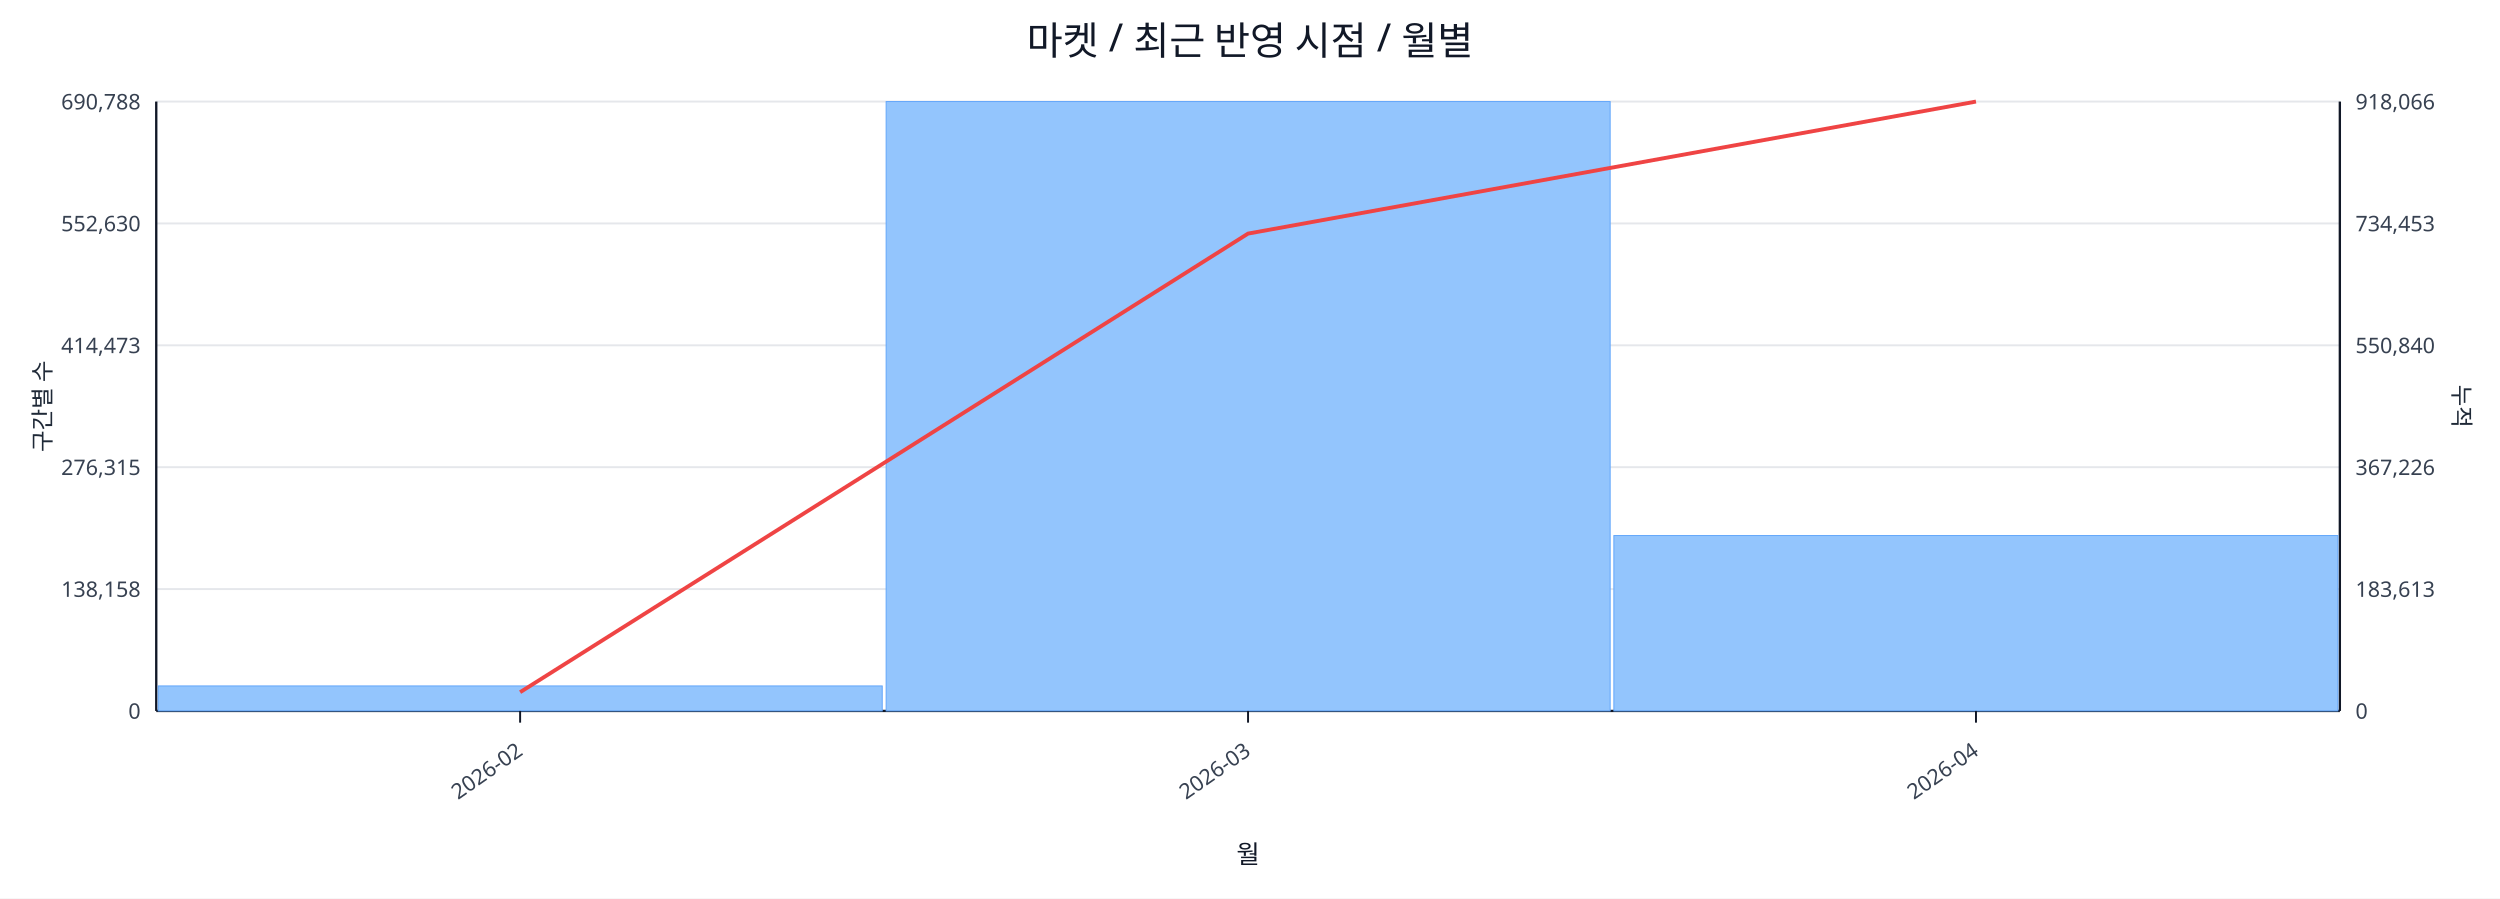
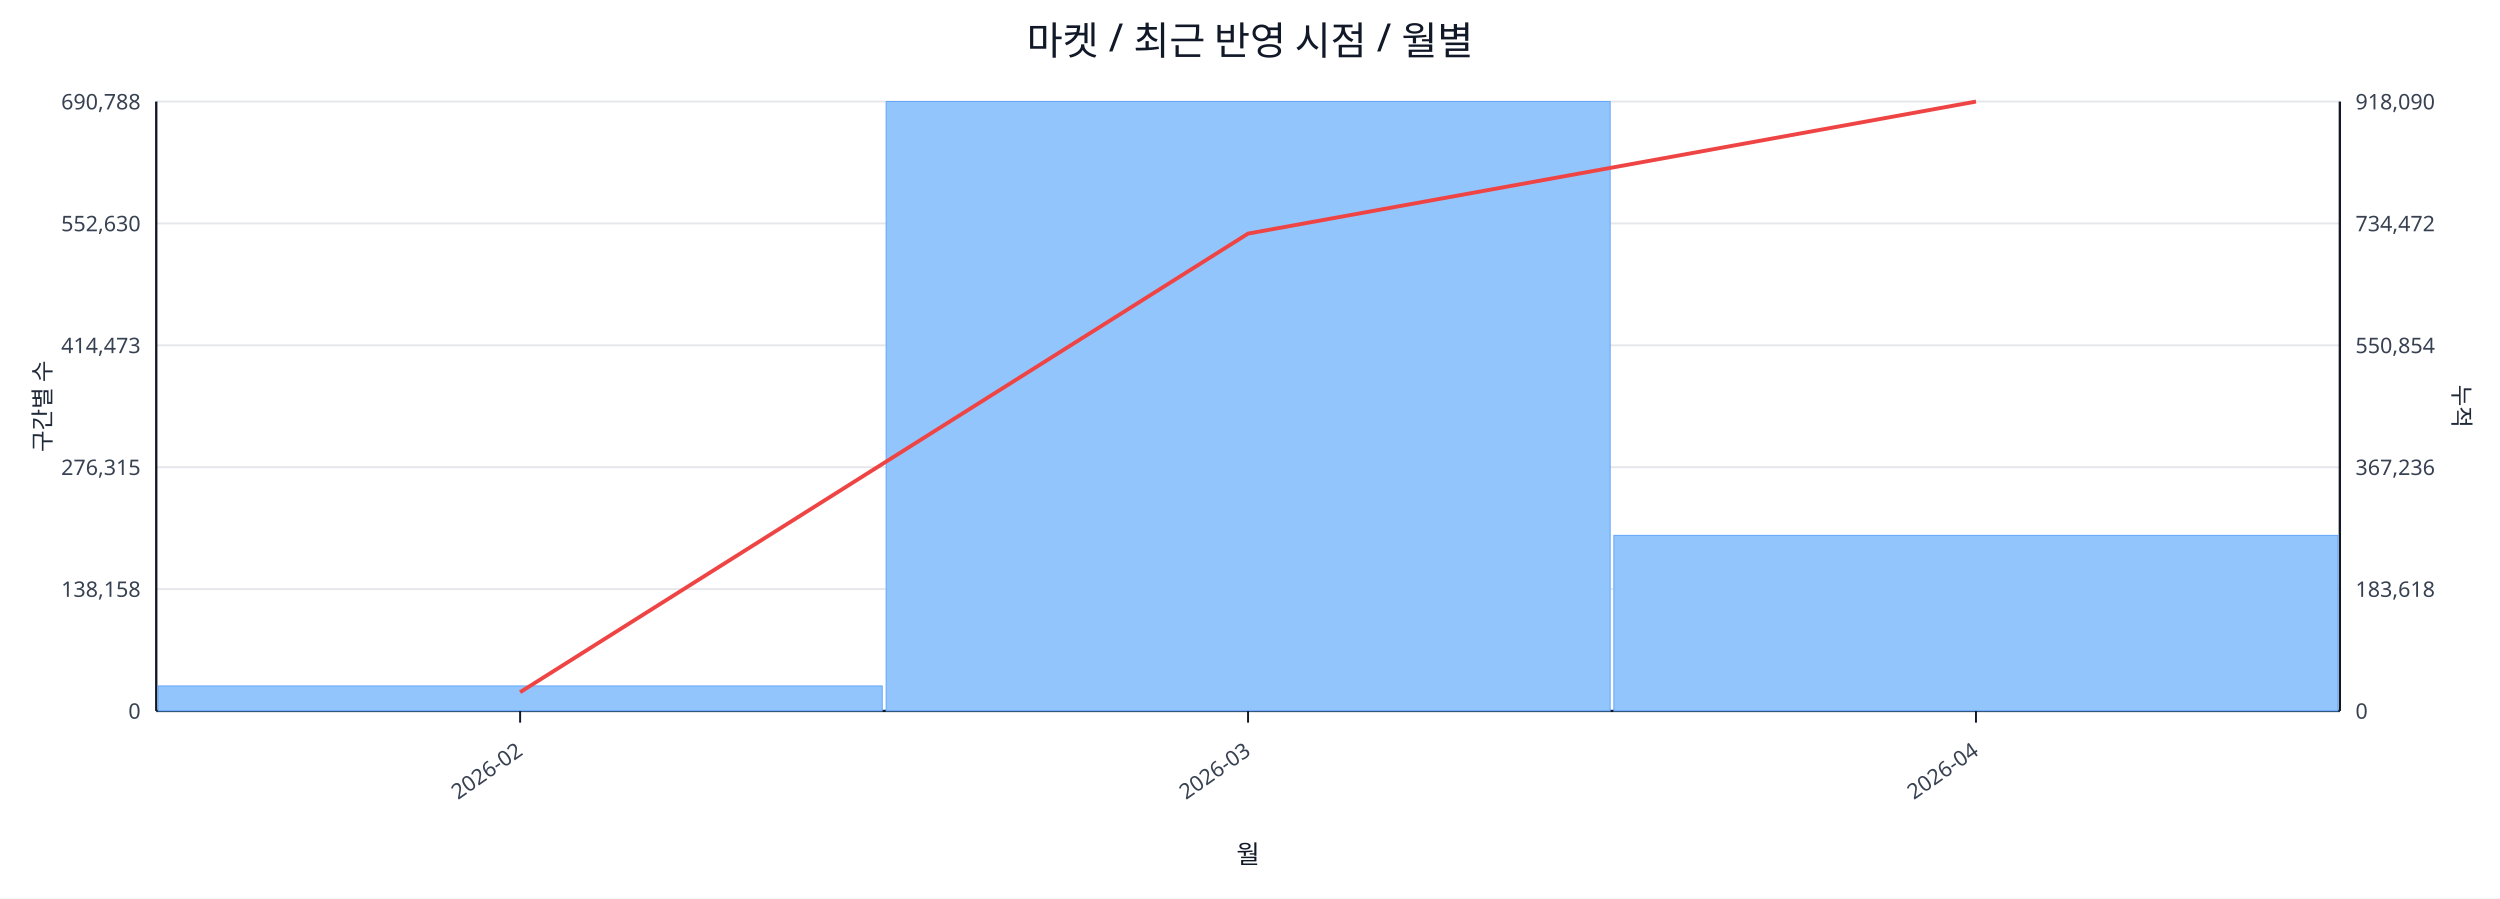
<svg xmlns="http://www.w3.org/2000/svg" width="1280" height="460" viewBox="0 0 1280 460">
  <rect x="0" y="0" width="100%" height="100%" fill="#ffffff" />
  <text x="640.0" y="28" font-size="20" text-anchor="middle" font-family="sans-serif" fill="#111827">마켓 / 최근 반영 시점 / 월별</text>
  <line x1="80.0" y1="52.0" x2="1198.0" y2="52.0" stroke="#e5e7eb" stroke-width="1" />
  <text x="72.0" y="56.0" font-size="11" text-anchor="end" font-family="sans-serif" fill="#374151">690,788</text>
-   <text x="1206.0" y="56.0" font-size="11" text-anchor="start" font-family="sans-serif" fill="#374151">918,066</text>
+   <text x="1206.0" y="56.0" font-size="11" text-anchor="start" font-family="sans-serif" fill="#374151">918,090</text>
  <line x1="80.0" y1="114.4" x2="1198.0" y2="114.4" stroke="#e5e7eb" stroke-width="1" />
  <text x="72.0" y="118.4" font-size="11" text-anchor="end" font-family="sans-serif" fill="#374151">552,630</text>
-   <text x="1206.0" y="118.4" font-size="11" text-anchor="start" font-family="sans-serif" fill="#374151">734,453</text>
+   <text x="1206.0" y="118.4" font-size="11" text-anchor="start" font-family="sans-serif" fill="#374151">734,472</text>
  <line x1="80.0" y1="176.8" x2="1198.0" y2="176.8" stroke="#e5e7eb" stroke-width="1" />
  <text x="72.0" y="180.8" font-size="11" text-anchor="end" font-family="sans-serif" fill="#374151">414,473</text>
-   <text x="1206.0" y="180.8" font-size="11" text-anchor="start" font-family="sans-serif" fill="#374151">550,840</text>
+   <text x="1206.0" y="180.8" font-size="11" text-anchor="start" font-family="sans-serif" fill="#374151">550,854</text>
  <line x1="80.0" y1="239.2" x2="1198.0" y2="239.2" stroke="#e5e7eb" stroke-width="1" />
  <text x="72.0" y="243.2" font-size="11" text-anchor="end" font-family="sans-serif" fill="#374151">276,315</text>
-   <text x="1206.0" y="243.2" font-size="11" text-anchor="start" font-family="sans-serif" fill="#374151">367,226</text>
+   <text x="1206.0" y="243.2" font-size="11" text-anchor="start" font-family="sans-serif" fill="#374151">367,236</text>
  <line x1="80.0" y1="301.6" x2="1198.0" y2="301.6" stroke="#e5e7eb" stroke-width="1" />
  <text x="72.0" y="305.6" font-size="11" text-anchor="end" font-family="sans-serif" fill="#374151">138,158</text>
-   <text x="1206.0" y="305.6" font-size="11" text-anchor="start" font-family="sans-serif" fill="#374151">183,613</text>
+   <text x="1206.0" y="305.6" font-size="11" text-anchor="start" font-family="sans-serif" fill="#374151">183,618</text>
  <line x1="80.0" y1="364.0" x2="1198.0" y2="364.0" stroke="#e5e7eb" stroke-width="1" />
  <text x="72.0" y="368.0" font-size="11" text-anchor="end" font-family="sans-serif" fill="#374151">0</text>
  <text x="1206.0" y="368.0" font-size="11" text-anchor="start" font-family="sans-serif" fill="#374151">0</text>
  <line x1="80.0" y1="364.0" x2="1198.0" y2="364.0" stroke="#111827" stroke-width="1.2" />
  <line x1="80.0" y1="52.0" x2="80.0" y2="364.0" stroke="#111827" stroke-width="1.2" />
  <line x1="1198.0" y1="52.0" x2="1198.0" y2="364.0" stroke="#111827" stroke-width="1.2" />
  <rect x="81.0" y="351.2" width="370.7" height="12.8" fill="#93c5fd" stroke="#60a5fa" stroke-width="0.5" />
  <rect x="453.7" y="52.0" width="370.7" height="312.0" fill="#93c5fd" stroke="#60a5fa" stroke-width="0.5" />
-   <rect x="826.3" y="274.2" width="370.7" height="89.8" fill="#93c5fd" stroke="#60a5fa" stroke-width="0.5" />
+   <rect x="826.3" y="274.1" width="370.7" height="89.9" fill="#93c5fd" stroke="#60a5fa" stroke-width="0.5" />
  <polyline fill="none" stroke="#ef4444" stroke-width="2" points="266.3,354.4 639.0,119.6 1011.7,52.0" />
  <line x1="266.3" y1="364.0" x2="266.3" y2="370.0" stroke="#111827" stroke-width="1" />
  <text x="268.3" y="386.0" font-size="11" text-anchor="end" transform="rotate(-35 268.3 386.0)" font-family="sans-serif" fill="#374151">2026-02</text>
  <line x1="639.0" y1="364.0" x2="639.0" y2="370.0" stroke="#111827" stroke-width="1" />
  <text x="641.0" y="386.0" font-size="11" text-anchor="end" transform="rotate(-35 641.0 386.0)" font-family="sans-serif" fill="#374151">2026-03</text>
  <line x1="1011.7" y1="364.0" x2="1011.7" y2="370.0" stroke="#111827" stroke-width="1" />
  <text x="1013.7" y="386.0" font-size="11" text-anchor="end" transform="rotate(-35 1013.7 386.0)" font-family="sans-serif" fill="#374151">2026-04</text>
  <text x="26" y="208.0" font-size="12" transform="rotate(-90 26 208.0)" text-anchor="middle" font-family="sans-serif" fill="#1f2937">구간별 수</text>
  <text x="1256.0" y="208.0" font-size="12" transform="rotate(90 1256.0 208.0)" text-anchor="middle" font-family="sans-serif" fill="#1f2937">누적</text>
  <text x="639.0" y="442.0" font-size="13" text-anchor="middle" font-family="sans-serif" fill="#111827">월</text>
</svg>
